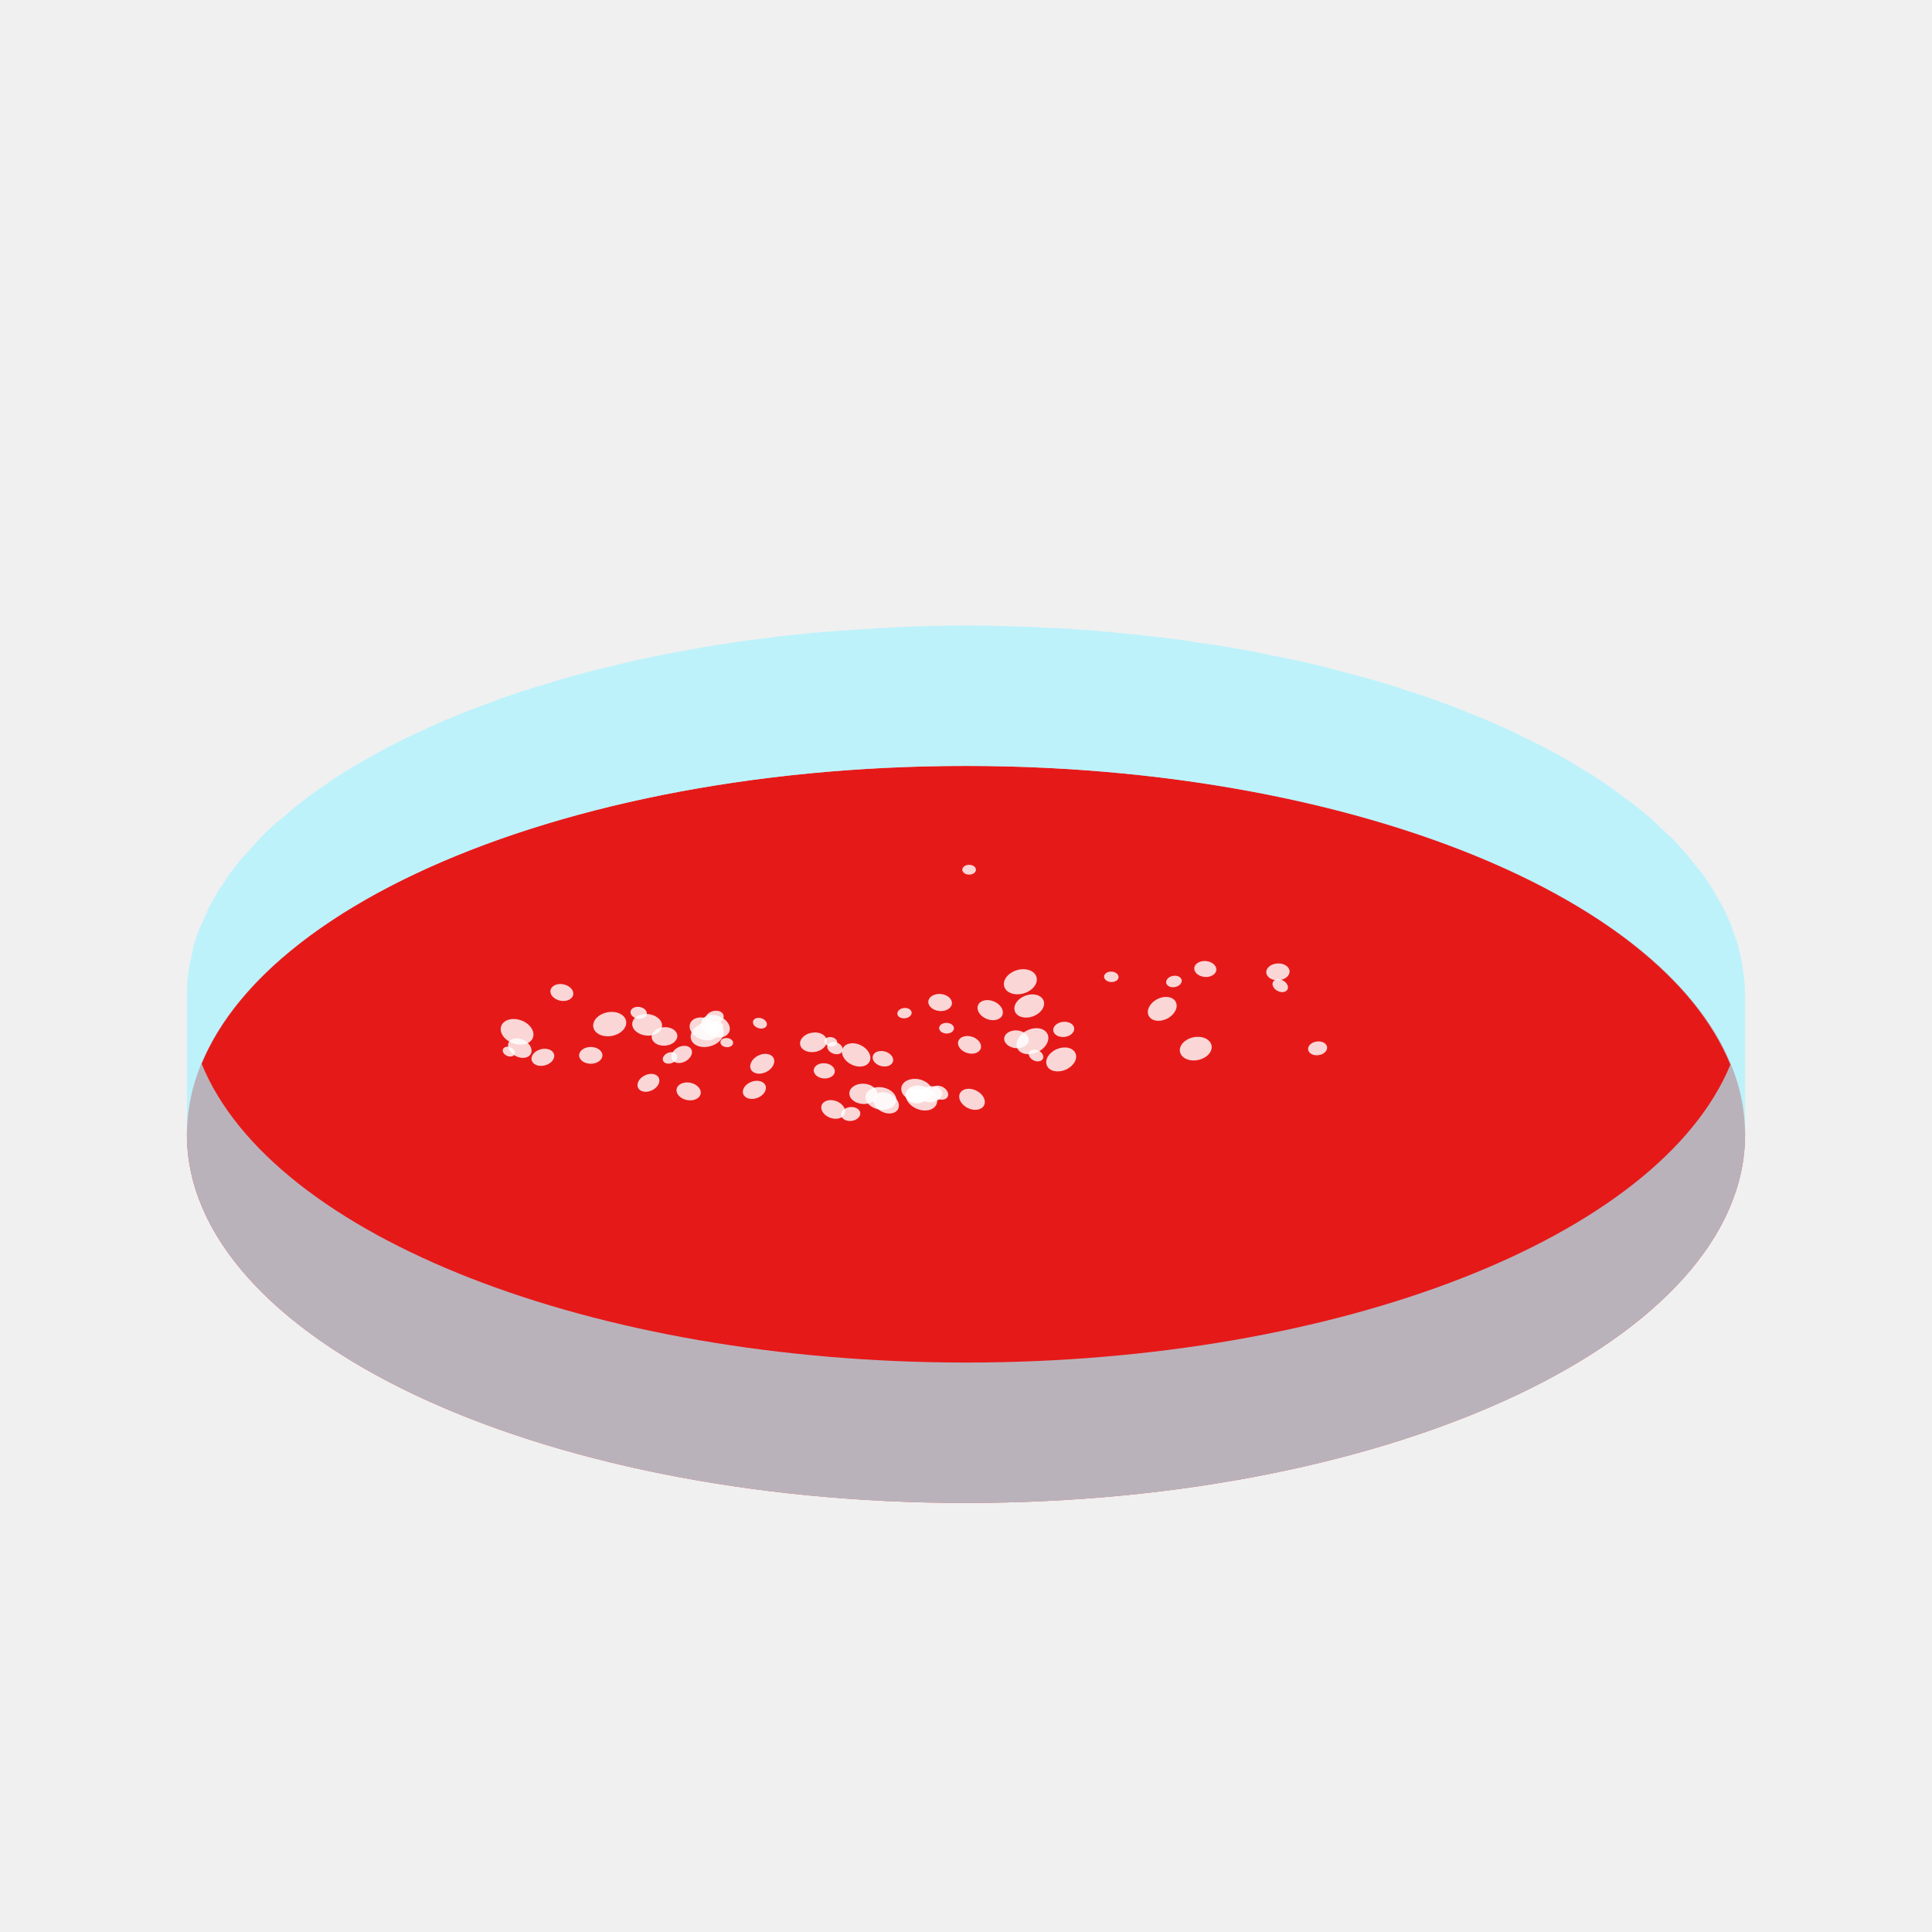
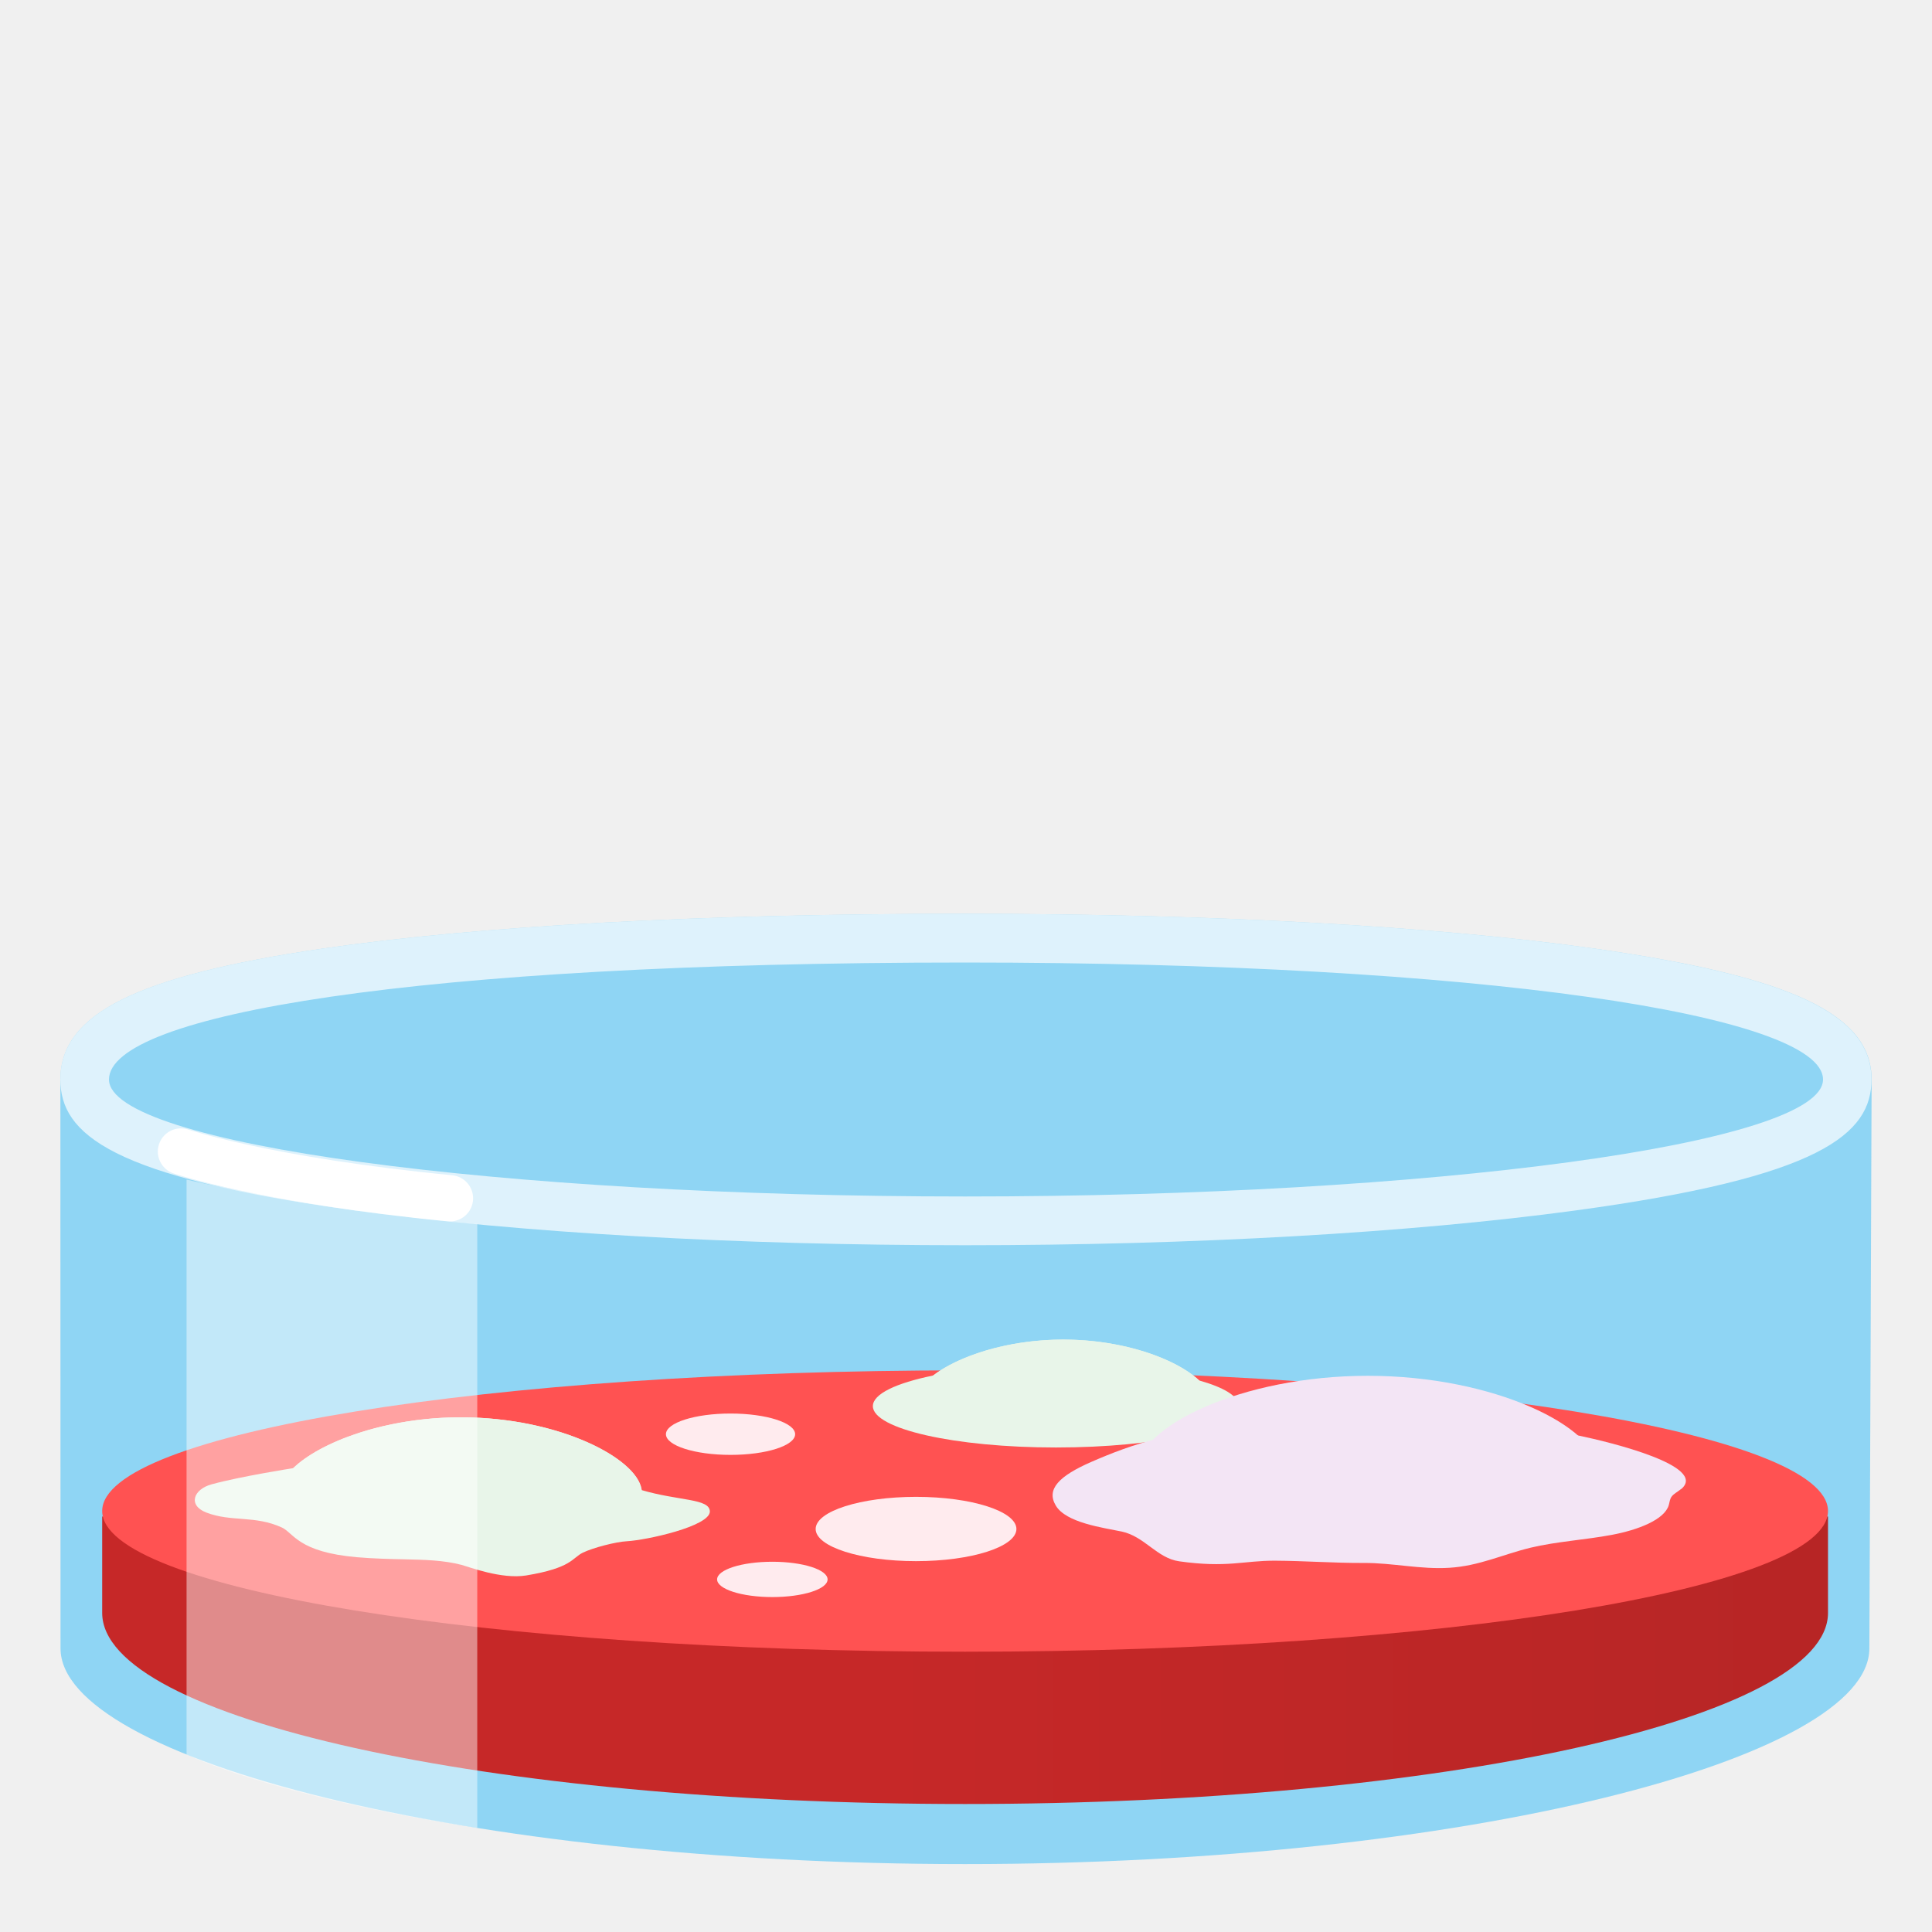
- <svg xmlns="http://www.w3.org/2000/svg" xmlns:xlink="http://www.w3.org/1999/xlink" height="128" width="128">
-   <defs>
-     <linearGradient id="a">
-       <stop offset="0" />
-       <stop offset="1" stop-opacity="0" />
-     </linearGradient>
-   </defs>
-   <ellipse ry="24.414" rx="51.616" cy="75.16" cx="64" fill="#e61919" stroke-width=".581" />
-   <path d="M64 41.443a51.616 24.414 0 0 0-4.404.104 51.616 24.414 0 0 0-2.648.155 51.616 24.414 0 0 0-2.385.168 51.616 24.414 0 0 1 .543-.057c-.274.022-.543.052-.815.077a51.616 24.414 0 0 0-1.024.098c-1.017.102-2.027.21-3.02.34a51.616 24.414 0 0 1 1.564-.165 51.616 24.414 0 0 0-2.28.274 51.616 24.414 0 0 1 .595-.093c-.31.041-.614.09-.922.134a51.616 24.414 0 0 0-.836.12 94.697 94.697 0 0 0-3.038.5 51.616 24.414 0 0 1 1.598-.252 51.616 24.414 0 0 0-2.296.397 51.616 24.414 0 0 1 .625-.131c-.324.06-.638.128-.958.19a51.616 24.414 0 0 0-.734.144 86.4 86.4 0 0 0-2.882.633 51.616 24.414 0 0 1 1.522-.322 51.616 24.414 0 0 0-2.226.508 51.616 24.414 0 0 1 .511-.138c-.265.064-.521.134-.783.2a51.616 24.414 0 0 0-.822.21 75.79 75.79 0 0 0-2.644.741 51.616 24.414 0 0 1 1.401-.379 51.616 24.414 0 0 0-2.116.615 51.616 24.414 0 0 1 .472-.16c-.246.075-.483.156-.726.233a51.616 24.414 0 0 0-.759.243c-.821.271-1.63.55-2.416.843a51.616 24.414 0 0 1 1.242-.42 51.616 24.414 0 0 0-1.955.701 51.616 24.414 0 0 1 .39-.161c-.197.075-.386.155-.581.232a51.616 24.414 0 0 0-.82.324c-.72.293-1.427.591-2.112.902a51.616 24.414 0 0 1 1.129-.468 51.616 24.414 0 0 0-1.851.815 51.616 24.414 0 0 1 .359-.181c-.18.083-.351.171-.53.256a51.616 24.414 0 0 0-.735.36c-.654.325-1.296.654-1.912.996a51.616 24.414 0 0 1 1.02-.518 51.616 24.414 0 0 0-1.67.9 51.616 24.414 0 0 1 .352-.22c-.185.104-.358.213-.54.32a51.616 24.414 0 0 0-.57.338c-.66.4-1.305.805-1.912 1.224a51.616 24.414 0 0 1 1.065-.663 51.616 24.414 0 0 0-1.442.954 51.616 24.414 0 0 1 .377-.291c-.191.132-.362.27-.548.404a51.616 24.414 0 0 0-.531.39c-.485.365-.948.735-1.392 1.111a51.616 24.414 0 0 1 .708-.547 51.616 24.414 0 0 0-1.26 1.04 51.616 24.414 0 0 1 .193-.188c-.186.162-.378.323-.556.488a51.616 24.414 0 0 0-.055.054 23.6 23.6 0 0 0-1.446 1.474 51.616 24.414 0 0 1 .708-.692 51.616 24.414 0 0 0-1.004 1.058 51.616 24.414 0 0 1 .162-.21c-.12.136-.236.271-.35.407a51.616 24.414 0 0 0-.198.232c-.4.491-.768.99-1.101 1.497a51.616 24.414 0 0 1 .559-.725 51.616 24.414 0 0 0-.782 1.113 51.616 24.414 0 0 1 .17-.314c-.12.186-.23.374-.342.561a51.616 24.414 0 0 0-.15.266c-.256.448-.486.9-.688 1.358a51.616 24.414 0 0 1 .37-.683 51.616 24.414 0 0 0-.566 1.192 51.616 24.414 0 0 1 .05-.157c-.06.15-.133.297-.188.448a51.616 24.414 0 0 0-.032.079c-.201.558-.37 1.121-.49 1.692a51.616 24.414 0 0 1 .279-.87 51.616 24.414 0 0 0-.318 1.235 51.616 24.414 0 0 1 .039-.365c-.04.185-.059.372-.089.559a51.616 24.414 0 0 0-.052.336 11.64 11.64 0 0 0-.116 1.542 51.616 24.414 0 0 0 .252 2.207 51.616 24.414 0 0 1-.252-2.207v9.301c0 13.484 23.108 24.415 51.614 24.415 28.507 0 51.616-10.931 51.616-24.415v-9.301a51.616 24.414 0 0 0-.218-2.067 51.616 24.414 0 0 1 .053.202c-.016-.1-.043-.198-.062-.297a51.616 24.414 0 0 0-.111-.527 12.404 12.404 0 0 0-.4-1.41 51.616 24.414 0 0 1 .202.788 51.616 24.414 0 0 0-.379-1.184 51.616 24.414 0 0 1 .134.282c-.053-.146-.123-.289-.181-.434a51.616 24.414 0 0 0-.16-.374 14.69 14.69 0 0 0-.751-1.497 51.616 24.414 0 0 1 .395.836 51.616 24.414 0 0 0-.645-1.197 51.616 24.414 0 0 1 .232.33c-.101-.173-.22-.341-.33-.512a51.616 24.414 0 0 0-.184-.286 18.67 18.67 0 0 0-1.103-1.499 51.616 24.414 0 0 1 .568.806 51.616 24.414 0 0 0-.861-1.117 51.616 24.414 0 0 1 .293.311c-.135-.164-.287-.323-.43-.486a51.616 24.414 0 0 0-.279-.318 23.418 23.418 0 0 0-1.38-1.405 51.616 24.414 0 0 1 .699.738 51.616 24.414 0 0 0-1.088-1.063 51.616 24.414 0 0 1 .348.286c-.16-.147-.334-.29-.5-.436a51.616 24.414 0 0 0-.37-.322 30.53 30.53 0 0 0-1.597-1.274 51.616 24.414 0 0 1 .82.676 51.616 24.414 0 0 0-1.337-1.033 51.616 24.414 0 0 1 .352.234c-.162-.118-.336-.23-.502-.348a51.616 24.414 0 0 0-.502-.35 38.31 38.31 0 0 0-1.744-1.121 51.616 24.414 0 0 1 .904.597 51.616 24.414 0 0 0-1.538-.956 51.616 24.414 0 0 1 .309.166c-.141-.084-.292-.163-.436-.245a51.616 24.414 0 0 0-.733-.414 47.443 47.443 0 0 0-1.874-.98 51.616 24.414 0 0 1 .951.512 51.616 24.414 0 0 0-1.691-.858 51.616 24.414 0 0 1 .388.17c-.185-.089-.38-.173-.568-.26a51.616 24.414 0 0 0-.695-.321 58.269 58.269 0 0 0-2.23-.956 51.616 24.414 0 0 1 1.152.506 51.616 24.414 0 0 0-1.876-.779 51.616 24.414 0 0 1 .51.184c-.245-.097-.502-.188-.75-.284a51.616 24.414 0 0 0-.662-.25c-.84-.31-1.692-.613-2.573-.899a51.616 24.414 0 0 1 1.356.489 51.616 24.414 0 0 0-2.037-.69 51.616 24.414 0 0 1 .62.179c-.28-.09-.573-.171-.856-.26a51.616 24.414 0 0 0-.793-.24c-.77-.23-1.553-.45-2.35-.66a51.616 24.414 0 0 1 1.201.349 51.616 24.414 0 0 0-2.278-.618 51.616 24.414 0 0 1 .402.091c-.331-.084-.658-.17-.994-.252a51.616 24.414 0 0 0-.162-.036 86.912 86.912 0 0 0-3.077-.677 51.616 24.414 0 0 1 1.526.347 51.616 24.414 0 0 0-2.327-.492 51.616 24.414 0 0 1 .443.077c-.284-.056-.569-.11-.854-.164a51.616 24.414 0 0 0-.475-.09 94.857 94.857 0 0 0-3.068-.507 51.616 24.414 0 0 1 1.503.261 51.616 24.414 0 0 0-2.47-.388 51.616 24.414 0 0 1 .672.08c-.375-.055-.755-.102-1.133-.153a51.616 24.414 0 0 0-.61-.077c-.942-.12-1.894-.228-2.858-.323a51.616 24.414 0 0 1 1.344.162 51.616 24.414 0 0 0-2.31-.246 51.616 24.414 0 0 1 .262.019c-.239-.022-.476-.048-.716-.068a51.616 24.414 0 0 0-.501-.046c-1.153-.092-2.316-.17-3.493-.225a51.616 24.414 0 0 1 1.669.12 51.616 24.414 0 0 0-2.4-.138 51.616 24.414 0 0 1 .73.018c-.371-.017-.749-.027-1.123-.04a51.616 24.414 0 0 0-.809-.028 107.824 107.824 0 0 0-3.22-.054zm9.862.46c.235.022.47.043.704.066a51.616 24.414 0 0 0-.704-.065zm5.305.618c.1.015.196.033.295.048a51.616 24.414 0 0 0-.295-.048zm4.692.809c.118.023.24.044.358.068a51.616 24.414 0 0 0-.358-.068zm4.591 1.033c.227.058.45.118.675.177a51.616 24.414 0 0 0-.675-.177zm27.165 21.495c0-.527-.048-1.047-.118-1.565a51.616 24.414 0 0 1 .118 1.565zM13.352 61.202c.048-.117.094-.235.146-.352a51.616 24.414 0 0 0-.146.352zm1.327-2.537c.016-.025.035-.05.052-.074a51.616 24.414 0 0 0-.052.074zm1.7-2.21c.046-.051.088-.104.135-.156a51.616 24.414 0 0 0-.134.157zm2.192-2.172c.117-.103.24-.203.359-.305a51.616 24.414 0 0 0-.359.305zM64 50.744a51.616 24.414 0 0 1 50.642 19.796A51.616 24.414 0 0 1 64 90.273a51.616 24.414 0 0 1-50.64-19.794 51.616 24.414 0 0 1 0-.002A51.616 24.414 0 0 1 64 50.744zm51.373 17.419a51.616 24.414 0 0 1-.713 2.316 51.616 24.414 0 0 0 .713-2.316zm-102.537.665a51.616 24.414 0 0 0 .522 1.642 51.616 24.414 0 0 1-.522-1.642z" fill="#a7f2ff" fill-opacity=".706" stroke-width=".581" />
-   <ellipse id="b" cx="39.14" cy="69.92" rx=".772" ry=".556" fill="#fff" fill-opacity=".817" stroke-width=".244" />
-   <use xlink:href="#b" transform="rotate(11.574 56.244 59.462) scale(.99319)" width="100%" height="100%" />
-   <use xlink:href="#b" transform="rotate(20.184 137.932 21.797) scale(1.44841)" width="100%" height="100%" />
-   <use xlink:href="#b" transform="scale(1.43086) rotate(-10.617 -87.398 117.37)" width="100%" height="100%" />
-   <use xlink:href="#b" transform="scale(.99321) rotate(-14.808 40.017 81.487)" width="100%" height="100%" />
-   <use xlink:href="#b" transform="scale(.98617) rotate(-25.83 47.515 61.687)" width="100%" height="100%" />
-   <use xlink:href="#b" transform="scale(1.28575) rotate(6.257 192.796 8.365)" width="100%" height="100%" />
-   <use xlink:href="#b" transform="matrix(.60631 -.23212 .23212 .60631 4.434 36.781)" width="100%" height="100%" />
-   <use xlink:href="#b" transform="scale(.93686) rotate(-27.636 53.117 53.816)" width="100%" height="100%" />
-   <use xlink:href="#b" transform="scale(1.10176) rotate(-4.14 -65.523 54.794)" width="100%" height="100%" />
-   <use xlink:href="#b" transform="scale(1.27383) rotate(21.832 81.072 56.653)" width="100%" height="100%" />
-   <use xlink:href="#b" transform="scale(1.02288) rotate(-20.854 45.822 43.84)" width="100%" height="100%" />
-   <use xlink:href="#b" transform="matrix(.97116 -.48816 .48816 .97116 -21.643 21.68)" width="100%" height="100%" />
-   <use xlink:href="#b" transform="rotate(-16.305 -63.197 119.764) scale(1.45154)" width="100%" height="100%" />
-   <use xlink:href="#b" transform="rotate(10.392 167.425 117.083) scale(1.3326)" width="100%" height="100%" />
-   <use xlink:href="#b" transform="scale(1.16625) rotate(27.301 59.708 89.33)" width="100%" height="100%" />
-   <use xlink:href="#b" transform="scale(.55651) rotate(9.968 -241.18 439.645)" width="100%" height="100%" />
-   <use xlink:href="#b" transform="scale(.9064) rotate(4.444 -57.943 346.119)" width="100%" height="100%" />
-   <use xlink:href="#b" transform="rotate(11.802 164.37 121.368) scale(1.35119)" width="100%" height="100%" />
-   <use xlink:href="#b" transform="matrix(.88639 .12426 -.12426 .88639 34.67 5.77)" width="100%" height="100%" />
-   <use xlink:href="#b" transform="matrix(.6354 .01772 -.01772 .6354 39.082 23)" width="100%" height="100%" />
-   <use xlink:href="#b" transform="rotate(22.383 121.351 101.153) scale(1.39943)" width="100%" height="100%" />
-   <use xlink:href="#b" transform="scale(.76915) rotate(26.513 8.679 170.739)" width="100%" height="100%" />
-   <use xlink:href="#b" transform="rotate(14.992 18.686 155.257) scale(.89736)" width="100%" height="100%" />
-   <use xlink:href="#b" transform="scale(1.0593) rotate(4.784 110.228 359.955)" width="100%" height="100%" />
-   <use xlink:href="#b" transform="rotate(5.717 97.793 293.983) scale(1.0167)" width="100%" height="100%" />
-   <use xlink:href="#b" transform="rotate(-6.477 97.083 -244.425) scale(.90393)" width="100%" height="100%" />
-   <use xlink:href="#b" transform="matrix(.5929 .27571 -.27571 .5929 64.712 17.68)" width="100%" height="100%" />
-   <use xlink:href="#b" transform="rotate(-16.569 -60.96 44.698) scale(1.44252)" width="100%" height="100%" />
-   <use xlink:href="#b" transform="scale(1.31383) rotate(-20.161 -8.453 24.435)" width="100%" height="100%" />
-   <use xlink:href="#b" transform="rotate(3.143 -337.556 952.12) scale(.62225)" width="100%" height="100%" />
-   <use xlink:href="#b" transform="scale(.94995) rotate(5.068 88.028 576.277)" width="100%" height="100%" />
-   <use xlink:href="#b" transform="matrix(1.3533 -.27684 .27684 1.3533 6.898 -14.312)" width="100%" height="100%" />
-   <use xlink:href="#b" transform="rotate(-.095 10140.679 -24873.472) scale(.58466)" width="100%" height="100%" />
-   <use xlink:href="#b" transform="rotate(-27.217 13.78 25.361) scale(1.30381)" width="100%" height="100%" />
-   <use xlink:href="#b" transform="matrix(.66424 -.12797 .12797 .66424 42.83 23.59)" width="100%" height="100%" />
-   <use xlink:href="#b" transform="rotate(27.182 22.155 175.915) scale(.6993)" width="100%" height="100%" />
-   <use xlink:href="#b" transform="matrix(.81364 -.1113 .1113 .81364 47.667 16.922)" width="100%" height="100%" />
-   <use xlink:href="#b" transform="matrix(1.00085 -.05715 .05715 1.00085 41.496 -3.355)" width="100%" height="100%" />
-   <use xlink:href="#b" transform="rotate(-23.157 4.78 37.701) scale(1.33497)" width="100%" height="100%" />
-   <use xlink:href="#b" transform="scale(1.1271) rotate(22.052 75.726 113.571)" width="100%" height="100%" />
-   <use xlink:href="#b" transform="rotate(-25.432 -6.722 57.127) scale(1.43155)" width="100%" height="100%" />
-   <use xlink:href="#b" transform="scale(1.15573) rotate(26.206 62.257 102.087)" width="100%" height="100%" />
-   <use xlink:href="#b" transform="matrix(.94903 -.13472 .13472 .94903 15.128 11.417)" width="100%" height="100%" />
-   <use xlink:href="#b" transform="scale(1.01142) rotate(17.73 56.063 147.301)" width="100%" height="100%" />
-   <use xlink:href="#b" transform="rotate(-6.174 265.162 -277.037) scale(.61578)" width="100%" height="100%" />
-   <use xlink:href="#b" transform="matrix(1.14645 .5669 -.5669 1.14645 51.49 -32.458)" width="100%" height="100%" />
-   <use xlink:href="#b" transform="rotate(-8.652 260.353 -201.483) scale(.56285)" width="100%" height="100%" />
-   <use xlink:href="#b" transform="rotate(21.965 -12.906 131.62) scale(.69267)" width="100%" height="100%" />
-   <use xlink:href="#b" transform="rotate(-6.631 181.816 -140.937) scale(.82784)" width="100%" height="100%" />
-   <use xlink:href="#b" transform="scale(1.20956) rotate(3.485 207.661 198.927)" width="100%" height="100%" />
-   <use xlink:href="#b" transform="matrix(.99088 .36756 -.36756 .99088 42.12 -10.165)" width="100%" height="100%" />
-   <use xlink:href="#b" transform="rotate(-9.646 -21.623 24.662) scale(1.15963)" width="100%" height="100%" />
-   <use xlink:href="#b" transform="rotate(17.623 -42.86 140.189) scale(.61456)" width="100%" height="100%" />
-   <use xlink:href="#b" transform="rotate(-5.489 269.939 -171.235) scale(.6528)" width="100%" height="100%" />
-   <use xlink:href="#b" transform="scale(1.29007) rotate(21.691 82.224 53.61)" width="100%" height="100%" />
-   <use xlink:href="#b" transform="rotate(-15.53 81.316 3) scale(.80052)" width="100%" height="100%" />
-   <use xlink:href="#b" transform="rotate(5.204 -305.943 348.65) scale(.54504)" width="100%" height="100%" />
-   <use xlink:href="#b" transform="scale(1.05071) rotate(11.282 46.856 91.046)" width="100%" height="100%" />
-   <use xlink:href="#b" transform="rotate(9.239 -74.462 148.935) scale(.70673)" width="100%" height="100%" />
-   <use xlink:href="#b" transform="scale(1.06713) rotate(27.444 45.635 53.43)" width="100%" height="100%" />
-   <use xlink:href="#b" transform="rotate(23.319 -48.732 83.818) scale(.54624)" width="100%" height="100%" />
+ <svg xmlns="http://www.w3.org/2000/svg" version="1.1" id="Layer_4" x="0px" y="0px" viewBox="0 0 128 128" style="enable-background:new 0 0 128 128;" xml:space="preserve">
+   <defs id="defs11957" />
+   <g id="g11952">
+     <path style="opacity:0.6;fill:#4FC3F7;" d="M124,71.52c0-4.32-5.33-6.83-18.4-8.68c-10.53-1.48-25.32-2.3-41.66-2.3   c-17.48,0-32.19,0.8-42.52,2.3C9.05,64.65,4,67.17,4,71.52c0,0.13,0.01,37.69,0.01,37.69c0,7.33,26.83,14.29,59.92,14.29   c33.1,0,59.92-6.96,59.92-14.29C123.86,109.21,124,71.92,124,71.52z" id="path11896" />
+     <g style="opacity:0.7;" id="g11900">
+       <path style="fill:#FFFFFF;" d="M63.94,63.77c34.1,0,56.84,3.47,56.84,7.75s-25.97,7.75-56.84,7.75S7.22,75.8,7.22,71.52    S27.42,63.77,63.94,63.77 M63.94,60.54c-17.48,0-32.19,0.8-42.52,2.3C9.05,64.65,4,67.17,4,71.52c0,3.61,3.33,6.47,19.57,8.68    c10.91,1.48,25.25,2.3,40.36,2.3c15.13,0,29.48-0.82,40.42-2.3c16.3-2.21,19.64-5.07,19.64-8.68c0-4.32-5.33-6.83-18.4-8.68    C95.07,61.36,80.28,60.54,63.94,60.54L63.94,60.54z" id="path11898" />
+     </g>
+     <g id="g11909">
+       <linearGradient id="SVGID_1_" gradientUnits="userSpaceOnUse" x1="58.437" y1="109.998" x2="148.641" y2="109.998">
+         <stop offset="0" style="stop-color:#C62828" id="stop11902" />
+         <stop offset="1" style="stop-color:#B02424" id="stop11904" />
+       </linearGradient>
+       <path style="fill:url(#SVGID_1_);" d="M121.11,100.47l0,6.39c0,6.99-25.6,12.66-57.17,12.66s-57.17-5.67-57.17-12.66l0-6.39    H121.11z" id="path11907" />
+     </g>
+     <ellipse style="fill:#FF5252;" cx="63.94" cy="100.11" rx="57.17" ry="9.32" id="ellipse11911" />
+     <path style="fill:#E8F5E9;" d="M42.5,98.72c-0.27-2.11-5.51-4.82-11.97-4.82c-5.03,0-9.33,1.65-11.11,3.37c0,0-3.47,0.54-5.4,1.07   c-1.21,0.33-1.59,1.39-0.35,1.87c1.66,0.64,3.21,0.17,5,0.99c0.8,0.37,1.07,1.63,4.98,1.97c1.06,0.09,2.13,0.12,3.19,0.14   c1.25,0.03,2.53,0.05,3.75,0.37c0.48,0.13,2.63,0.96,4.26,0.7c3.04-0.5,3.05-1.16,3.76-1.51c0.68-0.33,2.18-0.72,2.93-0.76   c1.29-0.07,5.49-0.99,5.49-1.97C47.02,99.27,44.98,99.45,42.5,98.72z" id="path11913" />
+     <path style="fill:#E8F5E9;" d="M79.45,91.46c-1.47-1.39-4.94-2.71-9-2.71c-3.74,0-6.98,1.12-8.62,2.38c-2.45,0.5-4,1.22-4,2.03   c0,1.51,5.43,2.74,12.13,2.74s12.13-1.22,12.13-2.74C82.08,92.51,81.09,91.92,79.45,91.46z" id="path11915" />
+     <radialGradient id="SVGID_2_" cx="70.472" cy="92.716" r="11.755" gradientTransform="matrix(1 0 0 0.3944 0 53.4202)" gradientUnits="userSpaceOnUse">
+       <stop offset="0.559" style="stop-color:#f3e5f5;stop-opacity:1;" id="stop11917" />
+       <stop offset="1" style="stop-color:#00BFA5;stop-opacity:0" id="stop11919" />
+     </radialGradient>
+     <path style="fill:#e8f5e9;fill-opacity:1" d="M80.19,92.8c0,1.73-4.36,2.22-9.75,2.22s-9.75-0.49-9.75-2.22s4.36-4.05,9.75-4.05   S80.19,91.07,80.19,92.8z" id="path11922" />
+     <radialGradient id="SVGID_3_" cx="30.571" cy="100.457" r="14.461" gradientTransform="matrix(1 0 0 0.3944 0 55.8122)" gradientUnits="userSpaceOnUse">
+       <stop offset="0.555" style="stop-color:#f3e5f5;stop-opacity:1;" id="stop11924" />
+       <stop offset="1" style="stop-color:#00BFA5;stop-opacity:0" id="stop11926" />
+     </radialGradient>
+     <path style="fill:#e8f5e9;fill-opacity:1" d="M42.53,98.89c0,2.13-5.37,2.73-11.99,2.73s-11.99-0.6-11.99-2.73s5.37-4.99,11.99-4.99   S42.53,96.76,42.53,98.89z" id="path11929" />
+     <path style="fill:#F3E5F5;" d="M111.34,98.68c-0.2,0.16-0.45,0.29-0.58,0.46c-0.14,0.18-0.14,0.38-0.2,0.58   c-0.28,0.96-2.02,1.64-3.78,1.97c-1.76,0.33-3.67,0.44-5.38,0.85c-1.82,0.44-3.4,1.21-5.38,1.33c-1.9,0.12-3.75-0.33-5.66-0.32   c-1.95,0.01-3.91-0.14-5.88-0.15c-2.09-0.01-3.17,0.49-6.36,0.04c-1.47-0.21-2.29-1.65-3.8-1.97c-1.25-0.26-3.69-0.58-4.37-1.72   c-0.65-1.09,0.22-1.96,2.34-2.89c1.28-0.56,2.83-1.17,4.45-1.55c4.46-1.05,9.53-1.4,14.38-1.4c4.56,0,9.26,0.32,13.51,1.21   c2.07,0.43,8.53,2.01,6.76,3.53C111.37,98.65,111.35,98.66,111.34,98.68z" id="path11931" />
+     <radialGradient id="SVGID_4_" cx="92.622" cy="95.968" r="20.835" gradientTransform="matrix(0.9185 0 0 0.3707 5.5905 57.7962)" gradientUnits="userSpaceOnUse">
+       <stop offset="0.632" style="stop-color:#EA80FC" id="stop11933" />
+       <stop offset="1" style="stop-color:#EA80FC;stop-opacity:0" id="stop11935" />
+     </radialGradient>
+     <path style="fill:#f3e5f5;fill-opacity:1" d="M105.85,97.33c0,2.77-6.82,5.01-15.23,5.01s-15.23-2.24-15.23-5.01s6.82-6.18,15.23-6.18   S105.85,94.57,105.85,97.33z" id="path11938" />
+     <path style="fill:none;stroke:#FFFFFF;stroke-width:3.067;stroke-linecap:round;stroke-miterlimit:10;" d="M11.99,76.29   c0,0,5.61,1.91,17.82,3.1" id="path11940" />
+     <ellipse style="fill:#FFEBEE;" cx="48.4" cy="95.02" rx="4.28" ry="1.37" id="ellipse11942" />
+     <ellipse style="fill:#FFEBEE;" cx="51.17" cy="104.64" rx="3.66" ry="1.17" id="ellipse11944" />
+     <ellipse style="fill:#FFEBEE;" cx="60.69" cy="101.3" rx="6.65" ry="2.13" id="ellipse11946" />
+     <g style="opacity:0.46;" id="g11950">
+       <path style="fill:#FFFFFF;" d="M31.62,121.11c-13.72-2.13-19.26-4.87-19.26-4.87V78.15c0,0,8.79,2.09,19.26,2.94V121.11z" id="path11948" />
+     </g>
+   </g>
</svg>
